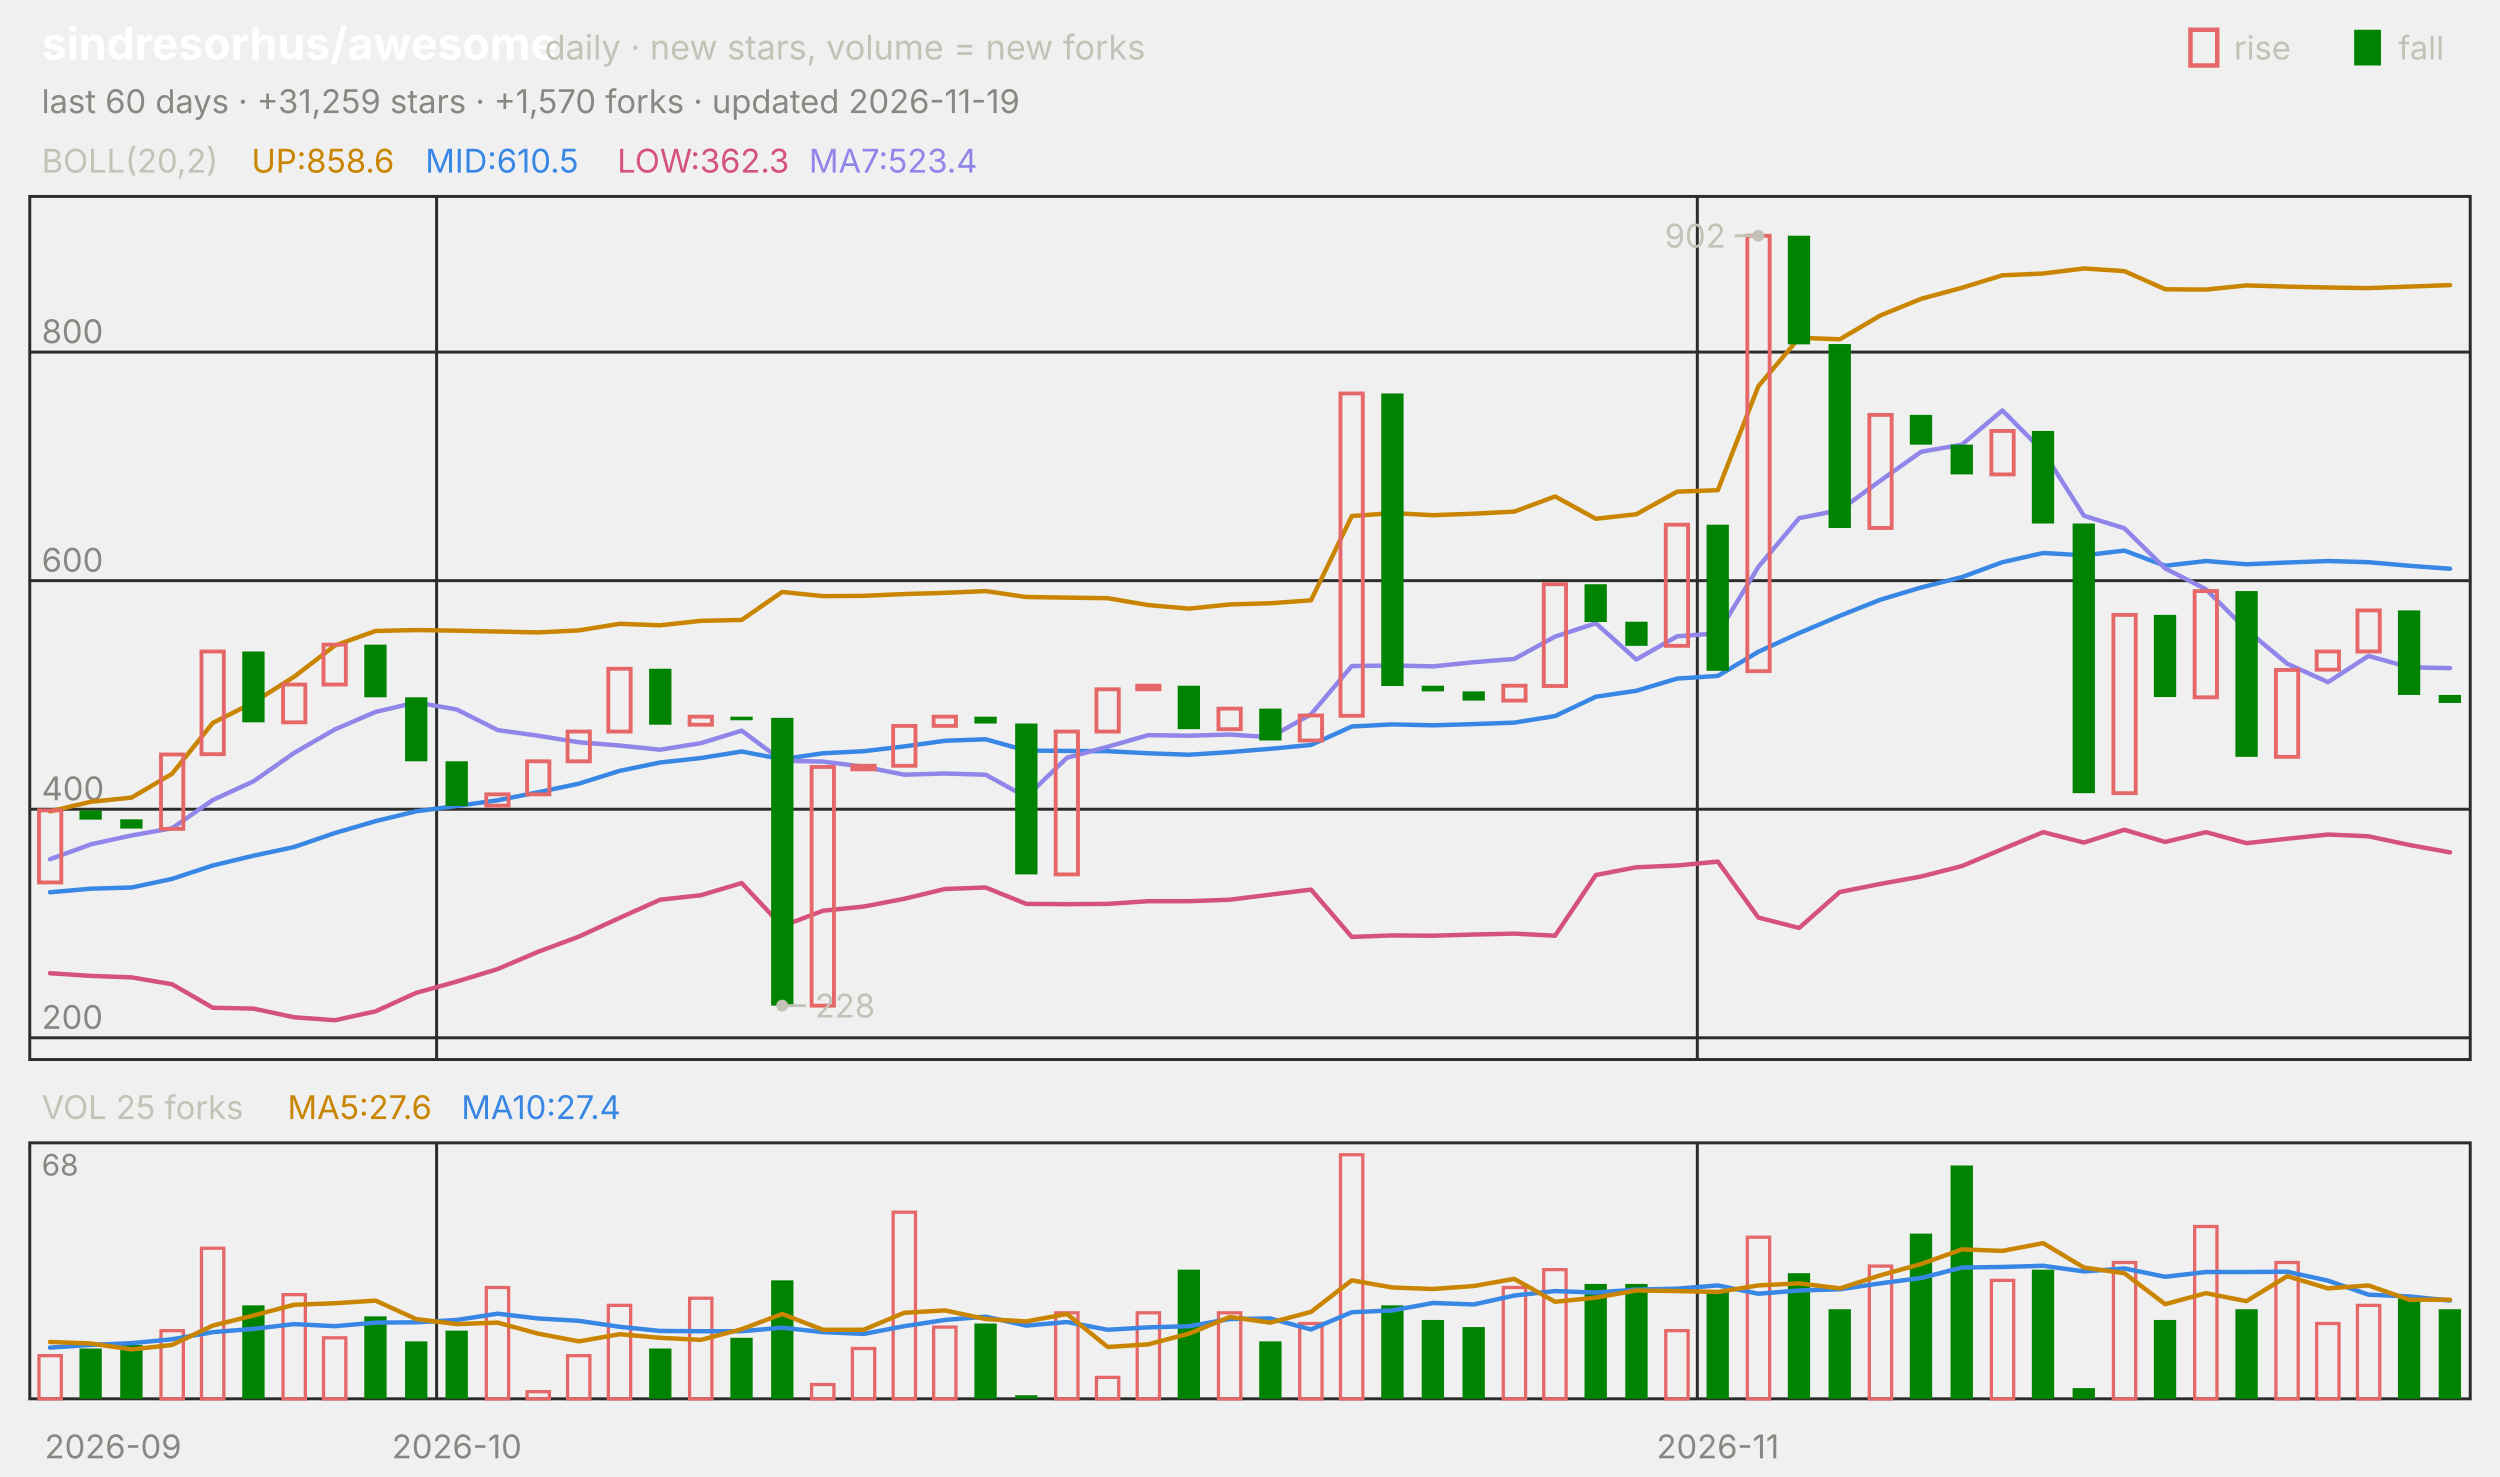
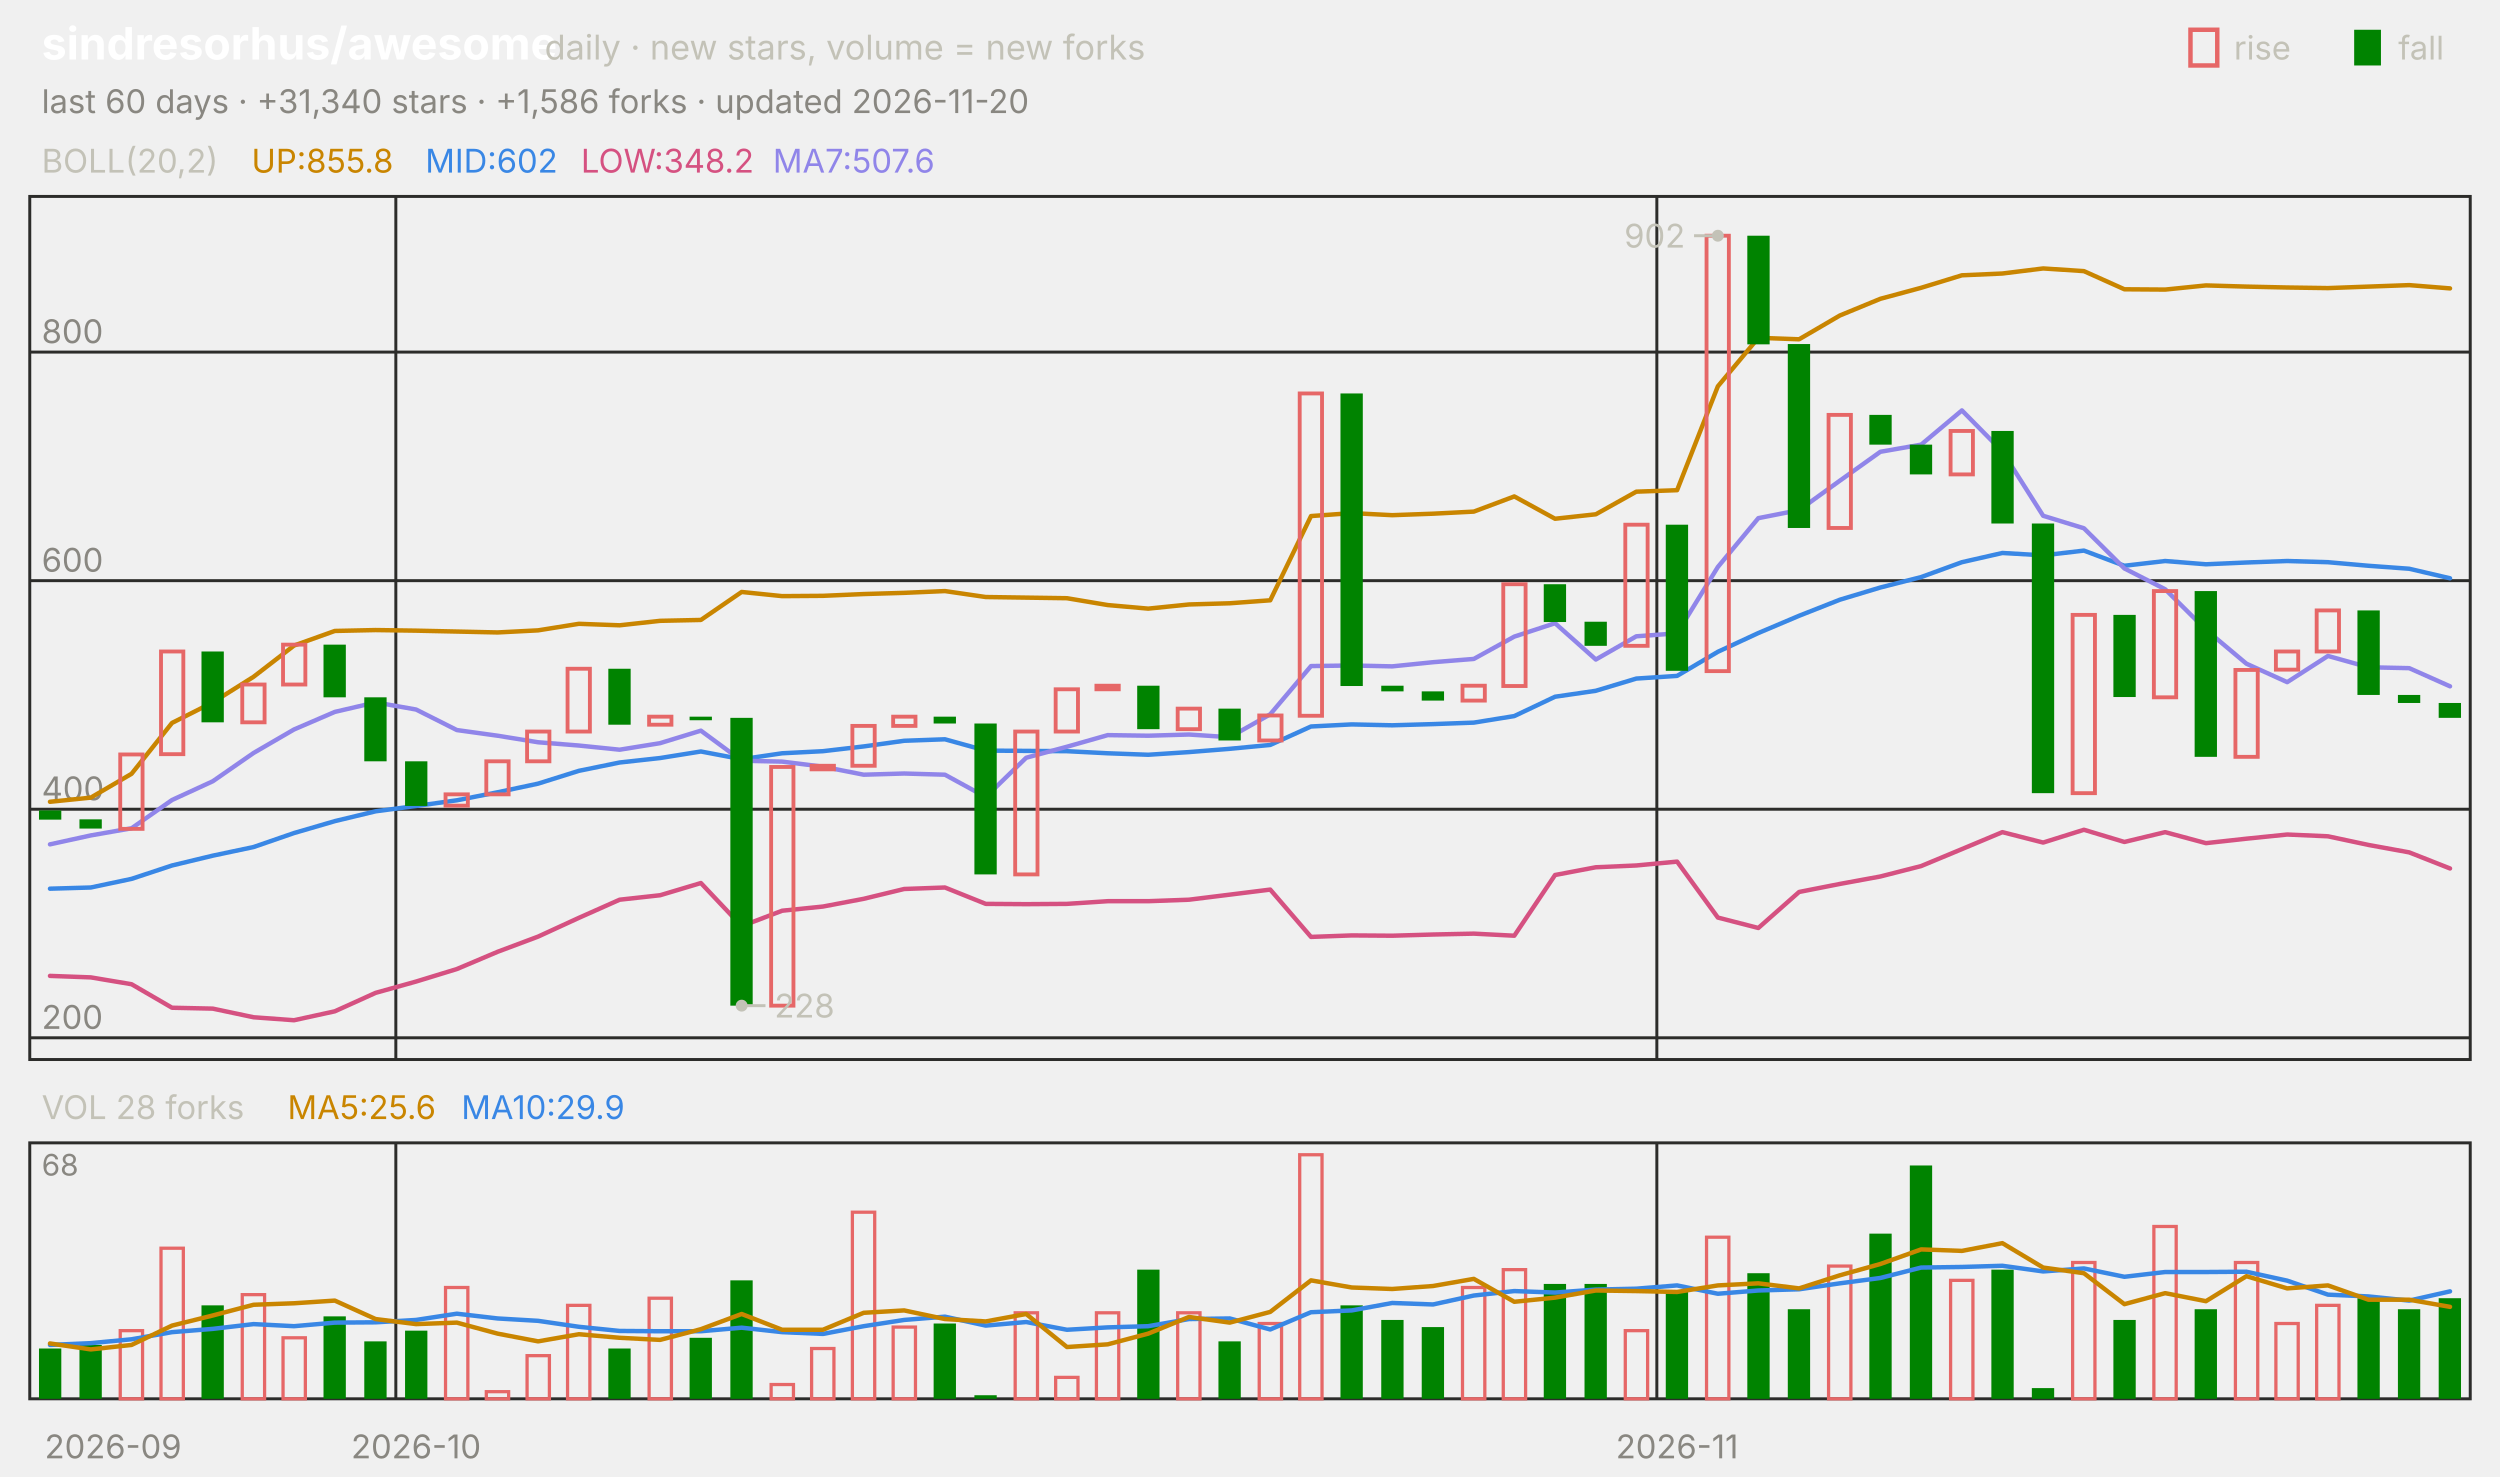
<svg xmlns="http://www.w3.org/2000/svg" viewBox="0 0 840 496" width="840" height="496" font-family="-apple-system,'Segoe UI',system-ui,sans-serif" role="img" aria-label="sindresorhus/awesome candlestick chart">
  <text x="14.0" y="20.0" font-size="15" fill="#ffffff" font-weight="650">sindresorhus/awesome</text>
  <text x="183.0" y="20.0" font-size="11.5" fill="#c3c2b7">daily · new stars, volume = new forks</text>
  <text x="805.8" y="20.0" font-size="11.0" fill="#c3c2b7">fall</text>
  <rect x="791" y="10" width="9" height="12" fill="#008300" />
  <text x="750.6" y="20.0" font-size="11.0" fill="#c3c2b7">rise</text>
  <rect x="736" y="10" width="9" height="12" fill="none" stroke="#e66767" stroke-width="1.5" />
-   <text x="14.0" y="38.0" font-size="11.0" fill="#898781">last 60 days · +31,259 stars · +1,570 forks · updated 2026-11-19</text>
+   <text x="14.0" y="38.0" font-size="11.0" fill="#898781">last 60 days · +31,340 stars · +1,586 forks · updated 2026-11-20</text>
  <rect x="10" y="66" width="820" height="290" fill="none" stroke="#2c2c2a" />
  <rect x="10" y="384" width="820" height="86" fill="none" stroke="#2c2c2a" />
  <text x="38.0" y="490.0" font-size="11.0" fill="#898781" text-anchor="middle">2026-09</text>
-   <line x1="146.7" y1="66.0" x2="146.7" y2="356.0" stroke="#2c2c2a" stroke-width="1.0" />
-   <line x1="146.7" y1="384.0" x2="146.7" y2="470.0" stroke="#2c2c2a" stroke-width="1.0" />
-   <text x="153.5" y="490.0" font-size="11.0" fill="#898781" text-anchor="middle">2026-10</text>
-   <line x1="570.3" y1="66.0" x2="570.3" y2="356.0" stroke="#2c2c2a" stroke-width="1.0" />
-   <line x1="570.3" y1="384.0" x2="570.3" y2="470.0" stroke="#2c2c2a" stroke-width="1.0" />
-   <text x="577.2" y="490.0" font-size="11.0" fill="#898781" text-anchor="middle">2026-11</text>
+   <line x1="133.0" y1="66.0" x2="133.0" y2="356.0" stroke="#2c2c2a" stroke-width="1.0" />
+   <line x1="133.0" y1="384.0" x2="133.0" y2="470.0" stroke="#2c2c2a" stroke-width="1.0" />
+   <text x="139.8" y="490.0" font-size="11.0" fill="#898781" text-anchor="middle">2026-10</text>
+   <line x1="556.7" y1="66.0" x2="556.7" y2="356.0" stroke="#2c2c2a" stroke-width="1.0" />
+   <line x1="556.7" y1="384.0" x2="556.7" y2="470.0" stroke="#2c2c2a" stroke-width="1.0" />
+   <text x="563.5" y="490.0" font-size="11.0" fill="#898781" text-anchor="middle">2026-11</text>
  <text x="14.0" y="58.0" font-size="11.0" fill="#c3c2b7">BOLL(20,2)</text>
-   <text x="84.5" y="58.0" font-size="11.0" fill="#c98500">UP:858.6</text>
-   <text x="142.9" y="58.0" font-size="11.0" fill="#3987e5">MID:610.5</text>
-   <text x="207.4" y="58.0" font-size="11.0" fill="#d55181">LOW:362.3</text>
-   <text x="271.8" y="58.0" font-size="11.0" fill="#9085e9">MA7:523.4</text>
+   <text x="84.5" y="58.0" font-size="11.0" fill="#c98500">UP:855.8</text>
+   <text x="142.9" y="58.0" font-size="11.0" fill="#3987e5">MID:602</text>
+   <text x="195.2" y="58.0" font-size="11.0" fill="#d55181">LOW:348.2</text>
+   <text x="259.7" y="58.0" font-size="11.0" fill="#9085e9">MA7:507.6</text>
  <line x1="10.0" y1="348.7" x2="830.0" y2="348.7" stroke="#2c2c2a" stroke-width="1.0" />
  <text x="14.0" y="345.7" font-size="11.0" fill="#898781">200</text>
  <line x1="10.0" y1="271.9" x2="830.0" y2="271.9" stroke="#2c2c2a" stroke-width="1.0" />
  <text x="14.0" y="268.9" font-size="11.0" fill="#898781">400</text>
  <line x1="10.0" y1="195.1" x2="830.0" y2="195.1" stroke="#2c2c2a" stroke-width="1.0" />
  <text x="14.0" y="192.1" font-size="11.0" fill="#898781">600</text>
  <line x1="10.0" y1="118.3" x2="830.0" y2="118.3" stroke="#2c2c2a" stroke-width="1.0" />
  <text x="14.0" y="115.3" font-size="11.0" fill="#898781">800</text>
-   <polyline points="16.8,272.6 30.5,269.4 44.2,268.0 57.8,260.0 71.5,242.9 85.2,236.0 98.8,227.4 112.5,216.9 126.2,212.0 139.8,211.7 153.5,211.9 167.2,212.2 180.8,212.5 194.5,211.8 208.2,209.6 221.8,210.1 235.5,208.6 249.2,208.3 262.8,198.9 276.5,200.3 290.2,200.2 303.8,199.6 317.5,199.2 331.2,198.6 344.8,200.6 358.5,200.8 372.2,201.0 385.8,203.3 399.5,204.5 413.2,203.1 426.8,202.7 440.5,201.7 454.2,173.4 467.8,172.4 481.5,173.1 495.2,172.6 508.8,171.9 522.5,166.8 536.2,174.3 549.8,172.8 563.5,165.2 577.2,164.7 590.8,129.8 604.5,113.5 618.2,114.0 631.8,106.0 645.5,100.4 659.2,96.7 672.8,92.5 686.5,91.9 700.2,90.2 713.8,91.1 727.5,97.2 741.2,97.3 754.8,95.9 768.5,96.3 782.2,96.6 795.8,96.8 809.5,96.3 823.2,95.8" fill="none" stroke="#c98500" stroke-width="1.5" stroke-linejoin="round" stroke-linecap="round" />
-   <polyline points="16.8,299.8 30.5,298.6 44.2,298.2 57.8,295.3 71.5,290.8 85.2,287.5 98.8,284.6 112.5,279.9 126.2,275.9 139.8,272.6 153.5,270.8 167.2,268.9 180.8,266.2 194.5,263.3 208.2,259.0 221.8,256.2 235.5,254.7 249.2,252.5 262.8,255.1 276.5,253.1 290.2,252.4 303.8,250.8 317.5,248.9 331.2,248.4 344.8,252.2 358.5,252.3 372.2,252.4 385.8,253.1 399.5,253.6 413.2,252.7 426.8,251.6 440.5,250.3 454.2,244.1 467.8,243.4 481.5,243.7 495.2,243.3 508.8,242.8 522.5,240.6 536.2,234.1 549.8,232.1 563.5,228.0 577.2,227.1 590.8,219.0 604.5,212.7 618.2,206.9 631.8,201.5 645.5,197.4 659.2,193.9 672.8,188.9 686.5,185.8 700.2,186.6 713.8,185.0 727.5,190.1 741.2,188.5 754.8,189.6 768.5,189.0 782.2,188.5 795.8,188.9 809.5,190.1 823.2,191.1" fill="none" stroke="#3987e5" stroke-width="1.5" stroke-linejoin="round" stroke-linecap="round" />
-   <polyline points="16.8,327.0 30.5,327.9 44.2,328.4 57.8,330.7 71.5,338.6 85.2,338.9 98.8,341.8 112.5,342.8 126.2,339.8 139.8,333.6 153.5,329.8 167.2,325.6 180.8,319.8 194.5,314.7 208.2,308.4 221.8,302.3 235.5,300.8 249.2,296.7 262.8,311.2 276.5,306.0 290.2,304.6 303.8,302.0 317.5,298.7 331.2,298.2 344.8,303.7 358.5,303.8 372.2,303.7 385.8,302.8 399.5,302.8 413.2,302.3 426.8,300.6 440.5,298.9 454.2,314.8 467.8,314.3 481.5,314.4 495.2,314.0 508.8,313.7 522.5,314.4 536.2,294.0 549.8,291.4 563.5,290.8 577.2,289.5 590.8,308.3 604.5,311.8 618.2,299.7 631.8,297.0 645.5,294.5 659.2,291.0 672.8,285.3 686.5,279.6 700.2,283.1 713.8,278.8 727.5,282.9 741.2,279.6 754.8,283.3 768.5,281.8 782.2,280.4 795.8,281.0 809.5,283.9 823.2,286.4" fill="none" stroke="#d55181" stroke-width="1.5" stroke-linejoin="round" stroke-linecap="round" />
-   <polyline points="16.8,288.7 30.5,283.7 44.2,280.7 57.8,278.3 71.5,268.8 85.2,262.5 98.8,253.0 112.5,245.1 126.2,239.2 139.8,236.0 153.5,238.4 167.2,245.3 180.8,247.2 194.5,249.4 208.2,250.5 221.8,251.9 235.5,249.7 249.2,245.5 262.8,255.6 276.5,255.9 290.2,257.6 303.8,260.3 317.5,259.9 331.2,260.3 344.8,267.8 358.5,254.6 372.2,250.9 385.8,247.0 399.5,247.2 413.2,246.8 426.8,247.7 440.5,240.0 454.2,223.8 467.8,223.6 481.5,223.9 495.2,222.5 508.8,221.4 522.5,213.9 536.2,209.4 549.8,221.6 563.5,213.8 577.2,212.8 590.8,190.5 604.5,174.1 618.2,171.4 631.8,161.5 645.5,151.8 659.2,149.4 672.8,137.9 686.5,151.7 700.2,173.3 713.8,177.5 727.5,191.0 741.2,198.0 754.8,211.6 768.5,223.0 782.2,229.2 795.8,220.4 809.5,224.2 823.2,224.5" fill="none" stroke="#9085e9" stroke-width="1.5" stroke-linejoin="round" stroke-linecap="round" />
-   <rect x="13.1" y="272.3" width="7.5" height="24.2" fill="none" stroke="#e66767" stroke-width="1.3" />
-   <rect x="26.7" y="272.3" width="7.5" height="3.1" fill="#008300" />
-   <rect x="40.4" y="275.3" width="7.5" height="3.1" fill="#008300" />
-   <rect x="54.1" y="253.5" width="7.5" height="25.0" fill="none" stroke="#e66767" stroke-width="1.3" />
-   <rect x="67.7" y="218.9" width="7.5" height="34.5" fill="none" stroke="#e66767" stroke-width="1.3" />
-   <rect x="81.4" y="218.9" width="7.5" height="23.8" fill="#008300" />
-   <rect x="95.1" y="230.0" width="7.5" height="12.7" fill="none" stroke="#e66767" stroke-width="1.3" />
-   <rect x="108.7" y="216.6" width="7.5" height="13.4" fill="none" stroke="#e66767" stroke-width="1.3" />
-   <rect x="122.4" y="216.6" width="7.5" height="17.7" fill="#008300" />
-   <rect x="136.1" y="234.3" width="7.5" height="21.5" fill="#008300" />
-   <rect x="149.7" y="255.8" width="7.5" height="15.0" fill="#008300" />
-   <rect x="163.4" y="266.9" width="7.5" height="3.8" fill="none" stroke="#e66767" stroke-width="1.3" />
-   <rect x="177.1" y="255.8" width="7.5" height="11.1" fill="none" stroke="#e66767" stroke-width="1.3" />
-   <rect x="190.7" y="245.8" width="7.5" height="10.0" fill="none" stroke="#e66767" stroke-width="1.3" />
-   <rect x="204.4" y="224.7" width="7.5" height="21.1" fill="none" stroke="#e66767" stroke-width="1.3" />
-   <rect x="218.1" y="224.7" width="7.5" height="18.8" fill="#008300" />
-   <rect x="231.7" y="240.8" width="7.5" height="2.7" fill="none" stroke="#e66767" stroke-width="1.3" />
-   <rect x="245.4" y="240.8" width="7.5" height="1.2" fill="#008300" />
-   <rect x="259.1" y="241.2" width="7.5" height="96.7" fill="#008300" />
-   <rect x="272.7" y="257.7" width="7.5" height="80.2" fill="none" stroke="#e66767" stroke-width="1.3" />
-   <rect x="286.4" y="257.3" width="7.5" height="1.2" fill="none" stroke="#e66767" stroke-width="1.3" />
-   <rect x="300.1" y="243.9" width="7.5" height="13.4" fill="none" stroke="#e66767" stroke-width="1.3" />
-   <rect x="313.7" y="240.8" width="7.5" height="3.1" fill="none" stroke="#e66767" stroke-width="1.3" />
-   <rect x="327.4" y="240.8" width="7.5" height="2.3" fill="#008300" />
-   <rect x="341.1" y="243.1" width="7.5" height="50.7" fill="#008300" />
-   <rect x="354.7" y="245.8" width="7.5" height="48.0" fill="none" stroke="#e66767" stroke-width="1.3" />
-   <rect x="368.4" y="231.6" width="7.5" height="14.2" fill="none" stroke="#e66767" stroke-width="1.3" />
-   <rect x="382.1" y="230.4" width="7.5" height="1.2" fill="none" stroke="#e66767" stroke-width="1.3" />
-   <rect x="395.7" y="230.4" width="7.5" height="14.6" fill="#008300" />
-   <rect x="409.4" y="238.1" width="7.5" height="6.9" fill="none" stroke="#e66767" stroke-width="1.3" />
-   <rect x="423.1" y="238.1" width="7.5" height="10.7" fill="#008300" />
-   <rect x="436.7" y="240.4" width="7.5" height="8.4" fill="none" stroke="#e66767" stroke-width="1.3" />
-   <rect x="450.4" y="132.2" width="7.5" height="108.3" fill="none" stroke="#e66767" stroke-width="1.3" />
-   <rect x="464.1" y="132.2" width="7.5" height="98.3" fill="#008300" />
-   <rect x="477.7" y="230.4" width="7.5" height="1.9" fill="#008300" />
-   <rect x="491.4" y="232.3" width="7.5" height="3.1" fill="#008300" />
-   <rect x="505.1" y="230.4" width="7.5" height="5.0" fill="none" stroke="#e66767" stroke-width="1.3" />
-   <rect x="518.7" y="196.3" width="7.5" height="34.2" fill="none" stroke="#e66767" stroke-width="1.3" />
-   <rect x="532.4" y="196.3" width="7.5" height="12.7" fill="#008300" />
-   <rect x="546.1" y="208.9" width="7.5" height="8.1" fill="#008300" />
-   <rect x="559.7" y="176.3" width="7.5" height="40.7" fill="none" stroke="#e66767" stroke-width="1.3" />
-   <rect x="573.4" y="176.3" width="7.5" height="49.1" fill="#008300" />
-   <rect x="587.1" y="79.2" width="7.5" height="146.3" fill="none" stroke="#e66767" stroke-width="1.3" />
-   <rect x="600.7" y="79.2" width="7.5" height="36.5" fill="#008300" />
-   <rect x="614.4" y="115.6" width="7.5" height="61.8" fill="#008300" />
-   <rect x="628.1" y="139.4" width="7.5" height="38.0" fill="none" stroke="#e66767" stroke-width="1.3" />
-   <rect x="641.7" y="139.4" width="7.5" height="10.0" fill="#008300" />
-   <rect x="655.4" y="149.4" width="7.5" height="10.0" fill="#008300" />
-   <rect x="669.1" y="144.8" width="7.5" height="14.6" fill="none" stroke="#e66767" stroke-width="1.3" />
-   <rect x="682.7" y="144.8" width="7.5" height="31.1" fill="#008300" />
-   <rect x="696.4" y="175.9" width="7.5" height="90.6" fill="#008300" />
-   <rect x="710.1" y="206.6" width="7.5" height="59.9" fill="none" stroke="#e66767" stroke-width="1.3" />
-   <rect x="723.7" y="206.6" width="7.5" height="27.6" fill="#008300" />
-   <rect x="737.4" y="198.6" width="7.5" height="35.7" fill="none" stroke="#e66767" stroke-width="1.3" />
-   <rect x="751.1" y="198.6" width="7.5" height="55.7" fill="#008300" />
-   <rect x="764.7" y="225.1" width="7.5" height="29.2" fill="none" stroke="#e66767" stroke-width="1.3" />
-   <rect x="778.4" y="218.9" width="7.5" height="6.1" fill="none" stroke="#e66767" stroke-width="1.3" />
-   <rect x="792.1" y="205.1" width="7.5" height="13.8" fill="none" stroke="#e66767" stroke-width="1.3" />
-   <rect x="805.7" y="205.1" width="7.5" height="28.4" fill="#008300" />
-   <rect x="819.4" y="233.5" width="7.5" height="2.7" fill="#008300" />
-   <circle cx="590.8" cy="79.2" r="2" fill="#c3c2b7" />
-   <line x1="590.8" y1="79.2" x2="582.8" y2="79.2" stroke="#c3c2b7" stroke-width="1.0" />
-   <text x="579.8" y="83.2" font-size="11.0" fill="#c3c2b7" text-anchor="end">902</text>
-   <circle cx="262.8" cy="337.9" r="2" fill="#c3c2b7" />
-   <line x1="262.8" y1="337.9" x2="270.8" y2="337.9" stroke="#c3c2b7" stroke-width="1.0" />
-   <text x="273.8" y="341.9" font-size="11.0" fill="#c3c2b7">228</text>
-   <text x="14.0" y="376.0" font-size="11.0" fill="#c3c2b7">VOL 25 forks</text>
-   <text x="96.6" y="376.0" font-size="11.0" fill="#c98500">MA5:27.6</text>
-   <text x="155.0" y="376.0" font-size="11.0" fill="#3987e5">MA10:27.4</text>
+   <polyline points="16.8,269.4 30.5,268.0 44.2,260.0 57.8,242.9 71.5,236.0 85.2,227.4 98.8,216.9 112.5,212.0 126.2,211.7 139.8,211.9 153.5,212.2 167.2,212.5 180.8,211.8 194.5,209.6 208.2,210.1 221.8,208.6 235.5,208.3 249.2,198.9 262.8,200.3 276.5,200.2 290.2,199.6 303.8,199.2 317.5,198.6 331.2,200.6 344.8,200.8 358.5,201.0 372.2,203.3 385.8,204.5 399.5,203.1 413.2,202.7 426.8,201.7 440.5,173.4 454.2,172.4 467.8,173.1 481.5,172.6 495.2,171.9 508.8,166.8 522.5,174.3 536.2,172.8 549.8,165.2 563.5,164.7 577.2,129.8 590.8,113.5 604.5,114.0 618.2,106.0 631.8,100.4 645.5,96.7 659.2,92.5 672.8,91.9 686.5,90.2 700.2,91.1 713.8,97.2 727.5,97.3 741.2,95.9 754.8,96.3 768.5,96.6 782.2,96.8 795.8,96.3 809.5,95.8 823.2,96.9" fill="none" stroke="#c98500" stroke-width="1.5" stroke-linejoin="round" stroke-linecap="round" />
+   <polyline points="16.8,298.6 30.5,298.2 44.2,295.3 57.8,290.8 71.5,287.5 85.2,284.6 98.8,279.9 112.5,275.9 126.2,272.6 139.8,270.8 153.5,268.9 167.2,266.2 180.8,263.3 194.5,259.0 208.2,256.2 221.8,254.7 235.5,252.5 249.2,255.1 262.8,253.1 276.5,252.4 290.2,250.8 303.8,248.9 317.5,248.4 331.2,252.2 344.8,252.3 358.5,252.4 372.2,253.1 385.8,253.6 399.5,252.7 413.2,251.6 426.8,250.3 440.5,244.1 454.2,243.4 467.8,243.7 481.5,243.3 495.2,242.8 508.8,240.6 522.5,234.1 536.2,232.1 549.8,228.0 563.5,227.1 577.2,219.0 590.8,212.7 604.5,206.9 618.2,201.5 631.8,197.4 645.5,193.9 659.2,188.9 672.8,185.8 686.5,186.6 700.2,185.0 713.8,190.1 727.5,188.5 741.2,189.6 754.8,189.0 768.5,188.5 782.2,188.9 795.8,190.1 809.5,191.1 823.2,194.3" fill="none" stroke="#3987e5" stroke-width="1.5" stroke-linejoin="round" stroke-linecap="round" />
+   <polyline points="16.8,327.9 30.5,328.4 44.2,330.7 57.8,338.6 71.5,338.9 85.2,341.8 98.8,342.8 112.5,339.8 126.2,333.6 139.8,329.8 153.5,325.6 167.2,319.8 180.8,314.7 194.5,308.4 208.2,302.3 221.8,300.8 235.5,296.7 249.2,311.2 262.8,306.0 276.5,304.6 290.2,302.0 303.8,298.7 317.5,298.2 331.2,303.7 344.8,303.8 358.5,303.7 372.2,302.8 385.8,302.8 399.5,302.3 413.2,300.6 426.8,298.9 440.5,314.8 454.2,314.3 467.8,314.4 481.5,314.0 495.2,313.7 508.8,314.4 522.5,294.0 536.2,291.4 549.8,290.8 563.5,289.5 577.2,308.3 590.8,311.8 604.5,299.7 618.2,297.0 631.8,294.5 645.5,291.0 659.2,285.3 672.8,279.6 686.5,283.1 700.2,278.8 713.8,282.9 727.5,279.6 741.2,283.3 754.8,281.8 768.5,280.4 782.2,281.0 795.8,283.9 809.5,286.4 823.2,291.8" fill="none" stroke="#d55181" stroke-width="1.5" stroke-linejoin="round" stroke-linecap="round" />
+   <polyline points="16.8,283.7 30.5,280.7 44.2,278.3 57.8,268.8 71.5,262.5 85.2,253.0 98.8,245.1 112.5,239.2 126.2,236.0 139.8,238.4 153.5,245.3 167.2,247.2 180.8,249.4 194.5,250.5 208.2,251.9 221.8,249.7 235.5,245.5 249.2,255.6 262.8,255.9 276.5,257.6 290.2,260.3 303.8,259.9 317.5,260.3 331.2,267.8 344.8,254.6 358.5,250.9 372.2,247.0 385.8,247.2 399.5,246.8 413.2,247.7 426.8,240.0 440.5,223.8 454.2,223.6 467.8,223.9 481.5,222.5 495.2,221.4 508.8,213.9 522.5,209.4 536.2,221.6 549.8,213.8 563.5,212.8 577.2,190.5 590.8,174.1 604.5,171.4 618.2,161.5 631.8,151.8 645.5,149.4 659.2,137.9 672.8,151.7 686.5,173.3 700.2,177.5 713.8,191.0 727.5,198.0 741.2,211.6 754.8,223.0 768.5,229.2 782.2,220.4 795.8,224.2 809.5,224.5 823.2,230.6" fill="none" stroke="#9085e9" stroke-width="1.5" stroke-linejoin="round" stroke-linecap="round" />
+   <rect x="13.1" y="272.3" width="7.5" height="3.1" fill="#008300" />
+   <rect x="26.7" y="275.3" width="7.5" height="3.1" fill="#008300" />
+   <rect x="40.4" y="253.5" width="7.5" height="25.0" fill="none" stroke="#e66767" stroke-width="1.3" />
+   <rect x="54.1" y="218.9" width="7.5" height="34.5" fill="none" stroke="#e66767" stroke-width="1.3" />
+   <rect x="67.7" y="218.9" width="7.5" height="23.8" fill="#008300" />
+   <rect x="81.4" y="230.0" width="7.5" height="12.7" fill="none" stroke="#e66767" stroke-width="1.3" />
+   <rect x="95.1" y="216.6" width="7.5" height="13.4" fill="none" stroke="#e66767" stroke-width="1.3" />
+   <rect x="108.7" y="216.6" width="7.5" height="17.7" fill="#008300" />
+   <rect x="122.4" y="234.3" width="7.5" height="21.5" fill="#008300" />
+   <rect x="136.1" y="255.8" width="7.5" height="15.0" fill="#008300" />
+   <rect x="149.7" y="266.9" width="7.5" height="3.8" fill="none" stroke="#e66767" stroke-width="1.3" />
+   <rect x="163.4" y="255.8" width="7.5" height="11.1" fill="none" stroke="#e66767" stroke-width="1.3" />
+   <rect x="177.1" y="245.8" width="7.5" height="10.0" fill="none" stroke="#e66767" stroke-width="1.3" />
+   <rect x="190.7" y="224.7" width="7.5" height="21.1" fill="none" stroke="#e66767" stroke-width="1.3" />
+   <rect x="204.4" y="224.7" width="7.5" height="18.8" fill="#008300" />
+   <rect x="218.1" y="240.8" width="7.5" height="2.7" fill="none" stroke="#e66767" stroke-width="1.3" />
+   <rect x="231.7" y="240.8" width="7.5" height="1.2" fill="#008300" />
+   <rect x="245.4" y="241.2" width="7.5" height="96.7" fill="#008300" />
+   <rect x="259.1" y="257.7" width="7.5" height="80.2" fill="none" stroke="#e66767" stroke-width="1.3" />
+   <rect x="272.7" y="257.3" width="7.5" height="1.2" fill="none" stroke="#e66767" stroke-width="1.3" />
+   <rect x="286.4" y="243.9" width="7.5" height="13.4" fill="none" stroke="#e66767" stroke-width="1.3" />
+   <rect x="300.1" y="240.8" width="7.5" height="3.1" fill="none" stroke="#e66767" stroke-width="1.3" />
+   <rect x="313.7" y="240.8" width="7.5" height="2.3" fill="#008300" />
+   <rect x="327.4" y="243.1" width="7.5" height="50.7" fill="#008300" />
+   <rect x="341.1" y="245.8" width="7.5" height="48.0" fill="none" stroke="#e66767" stroke-width="1.3" />
+   <rect x="354.7" y="231.6" width="7.5" height="14.2" fill="none" stroke="#e66767" stroke-width="1.3" />
+   <rect x="368.4" y="230.4" width="7.5" height="1.2" fill="none" stroke="#e66767" stroke-width="1.3" />
+   <rect x="382.1" y="230.4" width="7.5" height="14.6" fill="#008300" />
+   <rect x="395.7" y="238.1" width="7.5" height="6.9" fill="none" stroke="#e66767" stroke-width="1.3" />
+   <rect x="409.4" y="238.1" width="7.5" height="10.7" fill="#008300" />
+   <rect x="423.1" y="240.4" width="7.5" height="8.4" fill="none" stroke="#e66767" stroke-width="1.3" />
+   <rect x="436.7" y="132.2" width="7.5" height="108.3" fill="none" stroke="#e66767" stroke-width="1.3" />
+   <rect x="450.4" y="132.2" width="7.5" height="98.3" fill="#008300" />
+   <rect x="464.1" y="230.4" width="7.5" height="1.9" fill="#008300" />
+   <rect x="477.7" y="232.3" width="7.5" height="3.1" fill="#008300" />
+   <rect x="491.4" y="230.4" width="7.5" height="5.0" fill="none" stroke="#e66767" stroke-width="1.3" />
+   <rect x="505.1" y="196.3" width="7.5" height="34.2" fill="none" stroke="#e66767" stroke-width="1.3" />
+   <rect x="518.7" y="196.3" width="7.5" height="12.7" fill="#008300" />
+   <rect x="532.4" y="208.9" width="7.5" height="8.1" fill="#008300" />
+   <rect x="546.1" y="176.3" width="7.5" height="40.7" fill="none" stroke="#e66767" stroke-width="1.3" />
+   <rect x="559.7" y="176.3" width="7.5" height="49.1" fill="#008300" />
+   <rect x="573.4" y="79.2" width="7.5" height="146.3" fill="none" stroke="#e66767" stroke-width="1.3" />
+   <rect x="587.1" y="79.2" width="7.5" height="36.5" fill="#008300" />
+   <rect x="600.7" y="115.6" width="7.5" height="61.8" fill="#008300" />
+   <rect x="614.4" y="139.4" width="7.5" height="38.0" fill="none" stroke="#e66767" stroke-width="1.3" />
+   <rect x="628.1" y="139.4" width="7.5" height="10.0" fill="#008300" />
+   <rect x="641.7" y="149.4" width="7.5" height="10.0" fill="#008300" />
+   <rect x="655.4" y="144.8" width="7.5" height="14.6" fill="none" stroke="#e66767" stroke-width="1.3" />
+   <rect x="669.1" y="144.8" width="7.5" height="31.1" fill="#008300" />
+   <rect x="682.7" y="175.9" width="7.5" height="90.6" fill="#008300" />
+   <rect x="696.4" y="206.6" width="7.5" height="59.9" fill="none" stroke="#e66767" stroke-width="1.3" />
+   <rect x="710.1" y="206.6" width="7.5" height="27.6" fill="#008300" />
+   <rect x="723.7" y="198.6" width="7.5" height="35.7" fill="none" stroke="#e66767" stroke-width="1.3" />
+   <rect x="737.4" y="198.6" width="7.5" height="55.7" fill="#008300" />
+   <rect x="751.1" y="225.1" width="7.5" height="29.2" fill="none" stroke="#e66767" stroke-width="1.3" />
+   <rect x="764.7" y="218.9" width="7.5" height="6.1" fill="none" stroke="#e66767" stroke-width="1.3" />
+   <rect x="778.4" y="205.1" width="7.5" height="13.8" fill="none" stroke="#e66767" stroke-width="1.3" />
+   <rect x="792.1" y="205.1" width="7.5" height="28.4" fill="#008300" />
+   <rect x="805.7" y="233.5" width="7.5" height="2.7" fill="#008300" />
+   <rect x="819.4" y="236.2" width="7.5" height="5.0" fill="#008300" />
+   <circle cx="577.2" cy="79.2" r="2" fill="#c3c2b7" />
+   <line x1="577.2" y1="79.2" x2="569.2" y2="79.2" stroke="#c3c2b7" stroke-width="1.0" />
+   <text x="566.2" y="83.2" font-size="11.0" fill="#c3c2b7" text-anchor="end">902</text>
+   <circle cx="249.2" cy="337.9" r="2" fill="#c3c2b7" />
+   <line x1="249.2" y1="337.9" x2="257.2" y2="337.9" stroke="#c3c2b7" stroke-width="1.0" />
+   <text x="260.2" y="341.9" font-size="11.0" fill="#c3c2b7">228</text>
+   <text x="14.0" y="376.0" font-size="11.0" fill="#c3c2b7">VOL 28 forks</text>
+   <text x="96.6" y="376.0" font-size="11.0" fill="#c98500">MA5:25.6</text>
+   <text x="155.0" y="376.0" font-size="11.0" fill="#3987e5">MA10:29.9</text>
  <text x="14.0" y="395.0" font-size="10" fill="#898781">68</text>
-   <rect x="13.1" y="455.5" width="7.5" height="14.5" fill="none" stroke="#e66767" stroke-width="1.1" />
-   <rect x="26.7" y="453.1" width="7.5" height="16.9" fill="#008300" />
-   <rect x="40.4" y="451.9" width="7.5" height="18.1" fill="#008300" />
-   <rect x="54.1" y="447.1" width="7.5" height="22.9" fill="none" stroke="#e66767" stroke-width="1.1" />
-   <rect x="67.7" y="419.4" width="7.5" height="50.6" fill="none" stroke="#e66767" stroke-width="1.1" />
-   <rect x="81.4" y="438.6" width="7.5" height="31.4" fill="#008300" />
-   <rect x="95.1" y="435.0" width="7.5" height="35.0" fill="none" stroke="#e66767" stroke-width="1.1" />
-   <rect x="108.7" y="449.5" width="7.5" height="20.5" fill="none" stroke="#e66767" stroke-width="1.1" />
-   <rect x="122.4" y="442.3" width="7.5" height="27.7" fill="#008300" />
-   <rect x="136.1" y="450.7" width="7.5" height="19.3" fill="#008300" />
-   <rect x="149.7" y="447.1" width="7.5" height="22.9" fill="#008300" />
-   <rect x="163.4" y="432.6" width="7.5" height="37.4" fill="none" stroke="#e66767" stroke-width="1.1" />
-   <rect x="177.1" y="467.6" width="7.5" height="2.4" fill="none" stroke="#e66767" stroke-width="1.1" />
-   <rect x="190.7" y="455.5" width="7.5" height="14.5" fill="none" stroke="#e66767" stroke-width="1.1" />
-   <rect x="204.4" y="438.6" width="7.5" height="31.4" fill="none" stroke="#e66767" stroke-width="1.1" />
-   <rect x="218.1" y="453.1" width="7.5" height="16.9" fill="#008300" />
-   <rect x="231.7" y="436.2" width="7.5" height="33.8" fill="none" stroke="#e66767" stroke-width="1.1" />
-   <rect x="245.4" y="449.5" width="7.5" height="20.5" fill="#008300" />
-   <rect x="259.1" y="430.2" width="7.5" height="39.8" fill="#008300" />
-   <rect x="272.7" y="465.2" width="7.5" height="4.8" fill="none" stroke="#e66767" stroke-width="1.1" />
-   <rect x="286.4" y="453.1" width="7.5" height="16.9" fill="none" stroke="#e66767" stroke-width="1.1" />
-   <rect x="300.1" y="407.3" width="7.5" height="62.7" fill="none" stroke="#e66767" stroke-width="1.1" />
-   <rect x="313.7" y="445.9" width="7.5" height="24.1" fill="none" stroke="#e66767" stroke-width="1.1" />
-   <rect x="327.4" y="444.7" width="7.5" height="25.3" fill="#008300" />
-   <rect x="341.1" y="468.8" width="7.5" height="1.2" fill="#008300" />
-   <rect x="354.7" y="441.1" width="7.5" height="28.9" fill="none" stroke="#e66767" stroke-width="1.1" />
-   <rect x="368.4" y="462.8" width="7.5" height="7.2" fill="none" stroke="#e66767" stroke-width="1.1" />
-   <rect x="382.1" y="441.1" width="7.5" height="28.9" fill="none" stroke="#e66767" stroke-width="1.1" />
-   <rect x="395.7" y="426.6" width="7.5" height="43.4" fill="#008300" />
-   <rect x="409.4" y="441.1" width="7.5" height="28.9" fill="none" stroke="#e66767" stroke-width="1.1" />
-   <rect x="423.1" y="450.7" width="7.5" height="19.3" fill="#008300" />
-   <rect x="436.7" y="444.7" width="7.5" height="25.3" fill="none" stroke="#e66767" stroke-width="1.1" />
-   <rect x="450.4" y="388.0" width="7.5" height="82.0" fill="none" stroke="#e66767" stroke-width="1.1" />
-   <rect x="464.1" y="438.6" width="7.5" height="31.4" fill="#008300" />
-   <rect x="477.7" y="443.5" width="7.5" height="26.5" fill="#008300" />
-   <rect x="491.4" y="445.9" width="7.5" height="24.1" fill="#008300" />
-   <rect x="505.1" y="432.6" width="7.5" height="37.4" fill="none" stroke="#e66767" stroke-width="1.1" />
-   <rect x="518.7" y="426.6" width="7.5" height="43.4" fill="none" stroke="#e66767" stroke-width="1.1" />
+   <rect x="13.1" y="453.1" width="7.5" height="16.9" fill="#008300" />
+   <rect x="26.7" y="451.9" width="7.5" height="18.1" fill="#008300" />
+   <rect x="40.4" y="447.1" width="7.5" height="22.9" fill="none" stroke="#e66767" stroke-width="1.1" />
+   <rect x="54.1" y="419.4" width="7.5" height="50.6" fill="none" stroke="#e66767" stroke-width="1.1" />
+   <rect x="67.7" y="438.6" width="7.5" height="31.4" fill="#008300" />
+   <rect x="81.4" y="435.0" width="7.5" height="35.0" fill="none" stroke="#e66767" stroke-width="1.1" />
+   <rect x="95.1" y="449.5" width="7.5" height="20.5" fill="none" stroke="#e66767" stroke-width="1.1" />
+   <rect x="108.7" y="442.3" width="7.5" height="27.7" fill="#008300" />
+   <rect x="122.4" y="450.7" width="7.5" height="19.3" fill="#008300" />
+   <rect x="136.1" y="447.1" width="7.5" height="22.9" fill="#008300" />
+   <rect x="149.7" y="432.6" width="7.5" height="37.4" fill="none" stroke="#e66767" stroke-width="1.1" />
+   <rect x="163.4" y="467.6" width="7.5" height="2.4" fill="none" stroke="#e66767" stroke-width="1.1" />
+   <rect x="177.1" y="455.5" width="7.5" height="14.5" fill="none" stroke="#e66767" stroke-width="1.1" />
+   <rect x="190.7" y="438.6" width="7.5" height="31.4" fill="none" stroke="#e66767" stroke-width="1.1" />
+   <rect x="204.4" y="453.1" width="7.5" height="16.9" fill="#008300" />
+   <rect x="218.1" y="436.2" width="7.5" height="33.8" fill="none" stroke="#e66767" stroke-width="1.1" />
+   <rect x="231.7" y="449.5" width="7.5" height="20.5" fill="#008300" />
+   <rect x="245.4" y="430.2" width="7.5" height="39.8" fill="#008300" />
+   <rect x="259.1" y="465.2" width="7.5" height="4.8" fill="none" stroke="#e66767" stroke-width="1.1" />
+   <rect x="272.7" y="453.1" width="7.5" height="16.9" fill="none" stroke="#e66767" stroke-width="1.1" />
+   <rect x="286.4" y="407.3" width="7.5" height="62.7" fill="none" stroke="#e66767" stroke-width="1.1" />
+   <rect x="300.1" y="445.9" width="7.5" height="24.1" fill="none" stroke="#e66767" stroke-width="1.1" />
+   <rect x="313.7" y="444.7" width="7.5" height="25.3" fill="#008300" />
+   <rect x="327.4" y="468.8" width="7.5" height="1.2" fill="#008300" />
+   <rect x="341.1" y="441.1" width="7.5" height="28.9" fill="none" stroke="#e66767" stroke-width="1.1" />
+   <rect x="354.7" y="462.8" width="7.5" height="7.2" fill="none" stroke="#e66767" stroke-width="1.1" />
+   <rect x="368.4" y="441.1" width="7.5" height="28.9" fill="none" stroke="#e66767" stroke-width="1.1" />
+   <rect x="382.1" y="426.6" width="7.5" height="43.4" fill="#008300" />
+   <rect x="395.7" y="441.1" width="7.5" height="28.9" fill="none" stroke="#e66767" stroke-width="1.1" />
+   <rect x="409.4" y="450.7" width="7.5" height="19.3" fill="#008300" />
+   <rect x="423.1" y="444.7" width="7.5" height="25.3" fill="none" stroke="#e66767" stroke-width="1.1" />
+   <rect x="436.7" y="388.0" width="7.5" height="82.0" fill="none" stroke="#e66767" stroke-width="1.1" />
+   <rect x="450.4" y="438.6" width="7.5" height="31.4" fill="#008300" />
+   <rect x="464.1" y="443.5" width="7.5" height="26.5" fill="#008300" />
+   <rect x="477.7" y="445.9" width="7.5" height="24.1" fill="#008300" />
+   <rect x="491.4" y="432.6" width="7.5" height="37.4" fill="none" stroke="#e66767" stroke-width="1.1" />
+   <rect x="505.1" y="426.6" width="7.5" height="43.4" fill="none" stroke="#e66767" stroke-width="1.1" />
+   <rect x="518.7" y="431.4" width="7.5" height="38.6" fill="#008300" />
  <rect x="532.4" y="431.4" width="7.5" height="38.6" fill="#008300" />
-   <rect x="546.1" y="431.4" width="7.5" height="38.6" fill="#008300" />
-   <rect x="559.7" y="447.1" width="7.5" height="22.9" fill="none" stroke="#e66767" stroke-width="1.1" />
-   <rect x="573.4" y="433.8" width="7.5" height="36.2" fill="#008300" />
-   <rect x="587.1" y="415.7" width="7.5" height="54.3" fill="none" stroke="#e66767" stroke-width="1.1" />
-   <rect x="600.7" y="427.8" width="7.5" height="42.2" fill="#008300" />
-   <rect x="614.4" y="439.9" width="7.5" height="30.1" fill="#008300" />
-   <rect x="628.1" y="425.4" width="7.5" height="44.6" fill="none" stroke="#e66767" stroke-width="1.1" />
-   <rect x="641.7" y="414.5" width="7.5" height="55.5" fill="#008300" />
-   <rect x="655.4" y="391.6" width="7.5" height="78.4" fill="#008300" />
-   <rect x="669.1" y="430.2" width="7.5" height="39.8" fill="none" stroke="#e66767" stroke-width="1.1" />
-   <rect x="682.7" y="426.6" width="7.5" height="43.4" fill="#008300" />
-   <rect x="696.4" y="466.4" width="7.5" height="3.6" fill="#008300" />
-   <rect x="710.1" y="424.2" width="7.5" height="45.8" fill="none" stroke="#e66767" stroke-width="1.1" />
-   <rect x="723.7" y="443.5" width="7.5" height="26.5" fill="#008300" />
-   <rect x="737.4" y="412.1" width="7.5" height="57.9" fill="none" stroke="#e66767" stroke-width="1.1" />
-   <rect x="751.1" y="439.9" width="7.5" height="30.1" fill="#008300" />
-   <rect x="764.7" y="424.2" width="7.5" height="45.8" fill="none" stroke="#e66767" stroke-width="1.1" />
-   <rect x="778.4" y="444.7" width="7.5" height="25.3" fill="none" stroke="#e66767" stroke-width="1.1" />
-   <rect x="792.1" y="438.6" width="7.5" height="31.4" fill="none" stroke="#e66767" stroke-width="1.1" />
-   <rect x="805.7" y="436.2" width="7.5" height="33.8" fill="#008300" />
-   <rect x="819.4" y="439.9" width="7.5" height="30.1" fill="#008300" />
-   <polyline points="16.8,452.8 30.5,451.9 44.2,451.3 57.8,450.0 71.5,447.6 85.2,446.5 98.8,444.9 112.5,445.6 126.2,444.4 139.8,444.3 153.5,443.5 167.2,441.4 180.8,443.0 194.5,443.8 208.2,445.8 221.8,447.2 235.5,447.3 249.2,447.3 262.8,446.1 276.5,447.6 290.2,448.2 303.8,445.6 317.5,443.5 331.2,442.4 344.8,445.4 358.5,444.2 372.2,446.8 385.8,446.0 399.5,445.6 413.2,443.2 426.8,443.0 440.5,446.7 454.2,440.9 467.8,440.3 481.5,437.8 495.2,438.3 508.8,435.3 522.5,433.8 536.2,434.3 549.8,433.3 563.5,433.0 577.2,431.9 590.8,434.7 604.5,433.6 618.2,433.2 631.8,431.2 645.5,429.4 659.2,425.9 672.8,425.7 686.5,425.3 700.2,427.2 713.8,426.2 727.5,429.0 741.2,427.4 754.8,427.4 768.5,427.3 782.2,430.3 795.8,435.0 809.5,435.6 823.2,437.0" fill="none" stroke="#3987e5" stroke-width="1.5" stroke-linejoin="round" stroke-linecap="round" />
-   <polyline points="16.8,450.9 30.5,451.4 44.2,453.4 57.8,451.9 71.5,445.4 85.2,442.0 98.8,438.4 112.5,437.9 126.2,437.0 139.8,443.2 153.5,444.9 167.2,444.4 180.8,448.1 194.5,450.7 208.2,448.3 221.8,449.5 235.5,450.2 249.2,446.6 262.8,441.5 276.5,446.8 290.2,446.8 303.8,441.1 317.5,440.3 331.2,443.2 344.8,444.0 358.5,441.5 372.2,452.6 385.8,451.7 399.5,448.1 413.2,442.5 426.8,444.4 440.5,440.8 454.2,430.2 467.8,432.6 481.5,433.1 495.2,432.1 508.8,429.7 522.5,437.4 536.2,436.0 549.8,433.6 563.5,433.8 577.2,434.1 590.8,431.9 604.5,431.2 618.2,432.9 631.8,428.5 645.5,424.7 659.2,419.8 672.8,420.3 686.5,417.7 700.2,425.9 713.8,427.8 727.5,438.2 741.2,434.5 754.8,437.2 768.5,428.8 782.2,432.9 795.8,431.9 809.5,436.7 823.2,436.7" fill="none" stroke="#c98500" stroke-width="1.5" stroke-linejoin="round" stroke-linecap="round" />
+   <rect x="546.1" y="447.1" width="7.5" height="22.9" fill="none" stroke="#e66767" stroke-width="1.1" />
+   <rect x="559.7" y="433.8" width="7.5" height="36.2" fill="#008300" />
+   <rect x="573.4" y="415.7" width="7.5" height="54.3" fill="none" stroke="#e66767" stroke-width="1.1" />
+   <rect x="587.1" y="427.8" width="7.5" height="42.2" fill="#008300" />
+   <rect x="600.7" y="439.9" width="7.5" height="30.1" fill="#008300" />
+   <rect x="614.4" y="425.4" width="7.5" height="44.6" fill="none" stroke="#e66767" stroke-width="1.1" />
+   <rect x="628.1" y="414.5" width="7.5" height="55.5" fill="#008300" />
+   <rect x="641.7" y="391.6" width="7.5" height="78.4" fill="#008300" />
+   <rect x="655.4" y="430.2" width="7.5" height="39.8" fill="none" stroke="#e66767" stroke-width="1.1" />
+   <rect x="669.1" y="426.6" width="7.5" height="43.4" fill="#008300" />
+   <rect x="682.7" y="466.4" width="7.5" height="3.6" fill="#008300" />
+   <rect x="696.4" y="424.2" width="7.5" height="45.8" fill="none" stroke="#e66767" stroke-width="1.1" />
+   <rect x="710.1" y="443.5" width="7.5" height="26.5" fill="#008300" />
+   <rect x="723.7" y="412.1" width="7.5" height="57.9" fill="none" stroke="#e66767" stroke-width="1.1" />
+   <rect x="737.4" y="439.9" width="7.5" height="30.1" fill="#008300" />
+   <rect x="751.1" y="424.2" width="7.5" height="45.8" fill="none" stroke="#e66767" stroke-width="1.1" />
+   <rect x="764.7" y="444.7" width="7.5" height="25.3" fill="none" stroke="#e66767" stroke-width="1.1" />
+   <rect x="778.4" y="438.6" width="7.5" height="31.4" fill="none" stroke="#e66767" stroke-width="1.1" />
+   <rect x="792.1" y="436.2" width="7.5" height="33.8" fill="#008300" />
+   <rect x="805.7" y="439.9" width="7.5" height="30.1" fill="#008300" />
+   <rect x="819.4" y="436.2" width="7.5" height="33.8" fill="#008300" />
+   <polyline points="16.8,451.9 30.5,451.3 44.2,450.0 57.8,447.6 71.5,446.5 85.2,444.9 98.8,445.6 112.5,444.4 126.2,444.3 139.8,443.5 153.5,441.4 167.2,443.0 180.8,443.8 194.5,445.8 208.2,447.2 221.8,447.3 235.5,447.3 249.2,446.1 262.8,447.6 276.5,448.2 290.2,445.6 303.8,443.5 317.5,442.4 331.2,445.4 344.8,444.2 358.5,446.8 372.2,446.0 385.8,445.6 399.5,443.2 413.2,443.0 426.8,446.7 440.5,440.9 454.2,440.3 467.8,437.8 481.5,438.3 495.2,435.3 508.8,433.8 522.5,434.3 536.2,433.3 549.8,433.0 563.5,431.9 577.2,434.7 590.8,433.6 604.5,433.2 618.2,431.2 631.8,429.4 645.5,425.9 659.2,425.7 672.8,425.3 686.5,427.2 700.2,426.2 713.8,429.0 727.5,427.4 741.2,427.4 754.8,427.3 768.5,430.3 782.2,435.0 795.8,435.6 809.5,437.0 823.2,433.9" fill="none" stroke="#3987e5" stroke-width="1.5" stroke-linejoin="round" stroke-linecap="round" />
+   <polyline points="16.8,451.4 30.5,453.4 44.2,451.9 57.8,445.4 71.5,442.0 85.2,438.4 98.8,437.9 112.5,437.0 126.2,443.2 139.8,444.9 153.5,444.4 167.2,448.1 180.8,450.7 194.5,448.3 208.2,449.5 221.8,450.2 235.5,446.6 249.2,441.5 262.8,446.8 276.5,446.8 290.2,441.1 303.8,440.3 317.5,443.2 331.2,444.0 344.8,441.5 358.5,452.6 372.2,451.7 385.8,448.1 399.5,442.5 413.2,444.4 426.8,440.8 440.5,430.2 454.2,432.6 467.8,433.1 481.5,432.1 495.2,429.7 508.8,437.4 522.5,436.0 536.2,433.6 549.8,433.8 563.5,434.1 577.2,431.9 590.8,431.2 604.5,432.9 618.2,428.5 631.8,424.7 645.5,419.8 659.2,420.3 672.8,417.7 686.5,425.9 700.2,427.8 713.8,438.2 727.5,434.5 741.2,437.2 754.8,428.8 768.5,432.9 782.2,431.9 795.8,436.7 809.5,436.7 823.2,439.1" fill="none" stroke="#c98500" stroke-width="1.5" stroke-linejoin="round" stroke-linecap="round" />
</svg>
